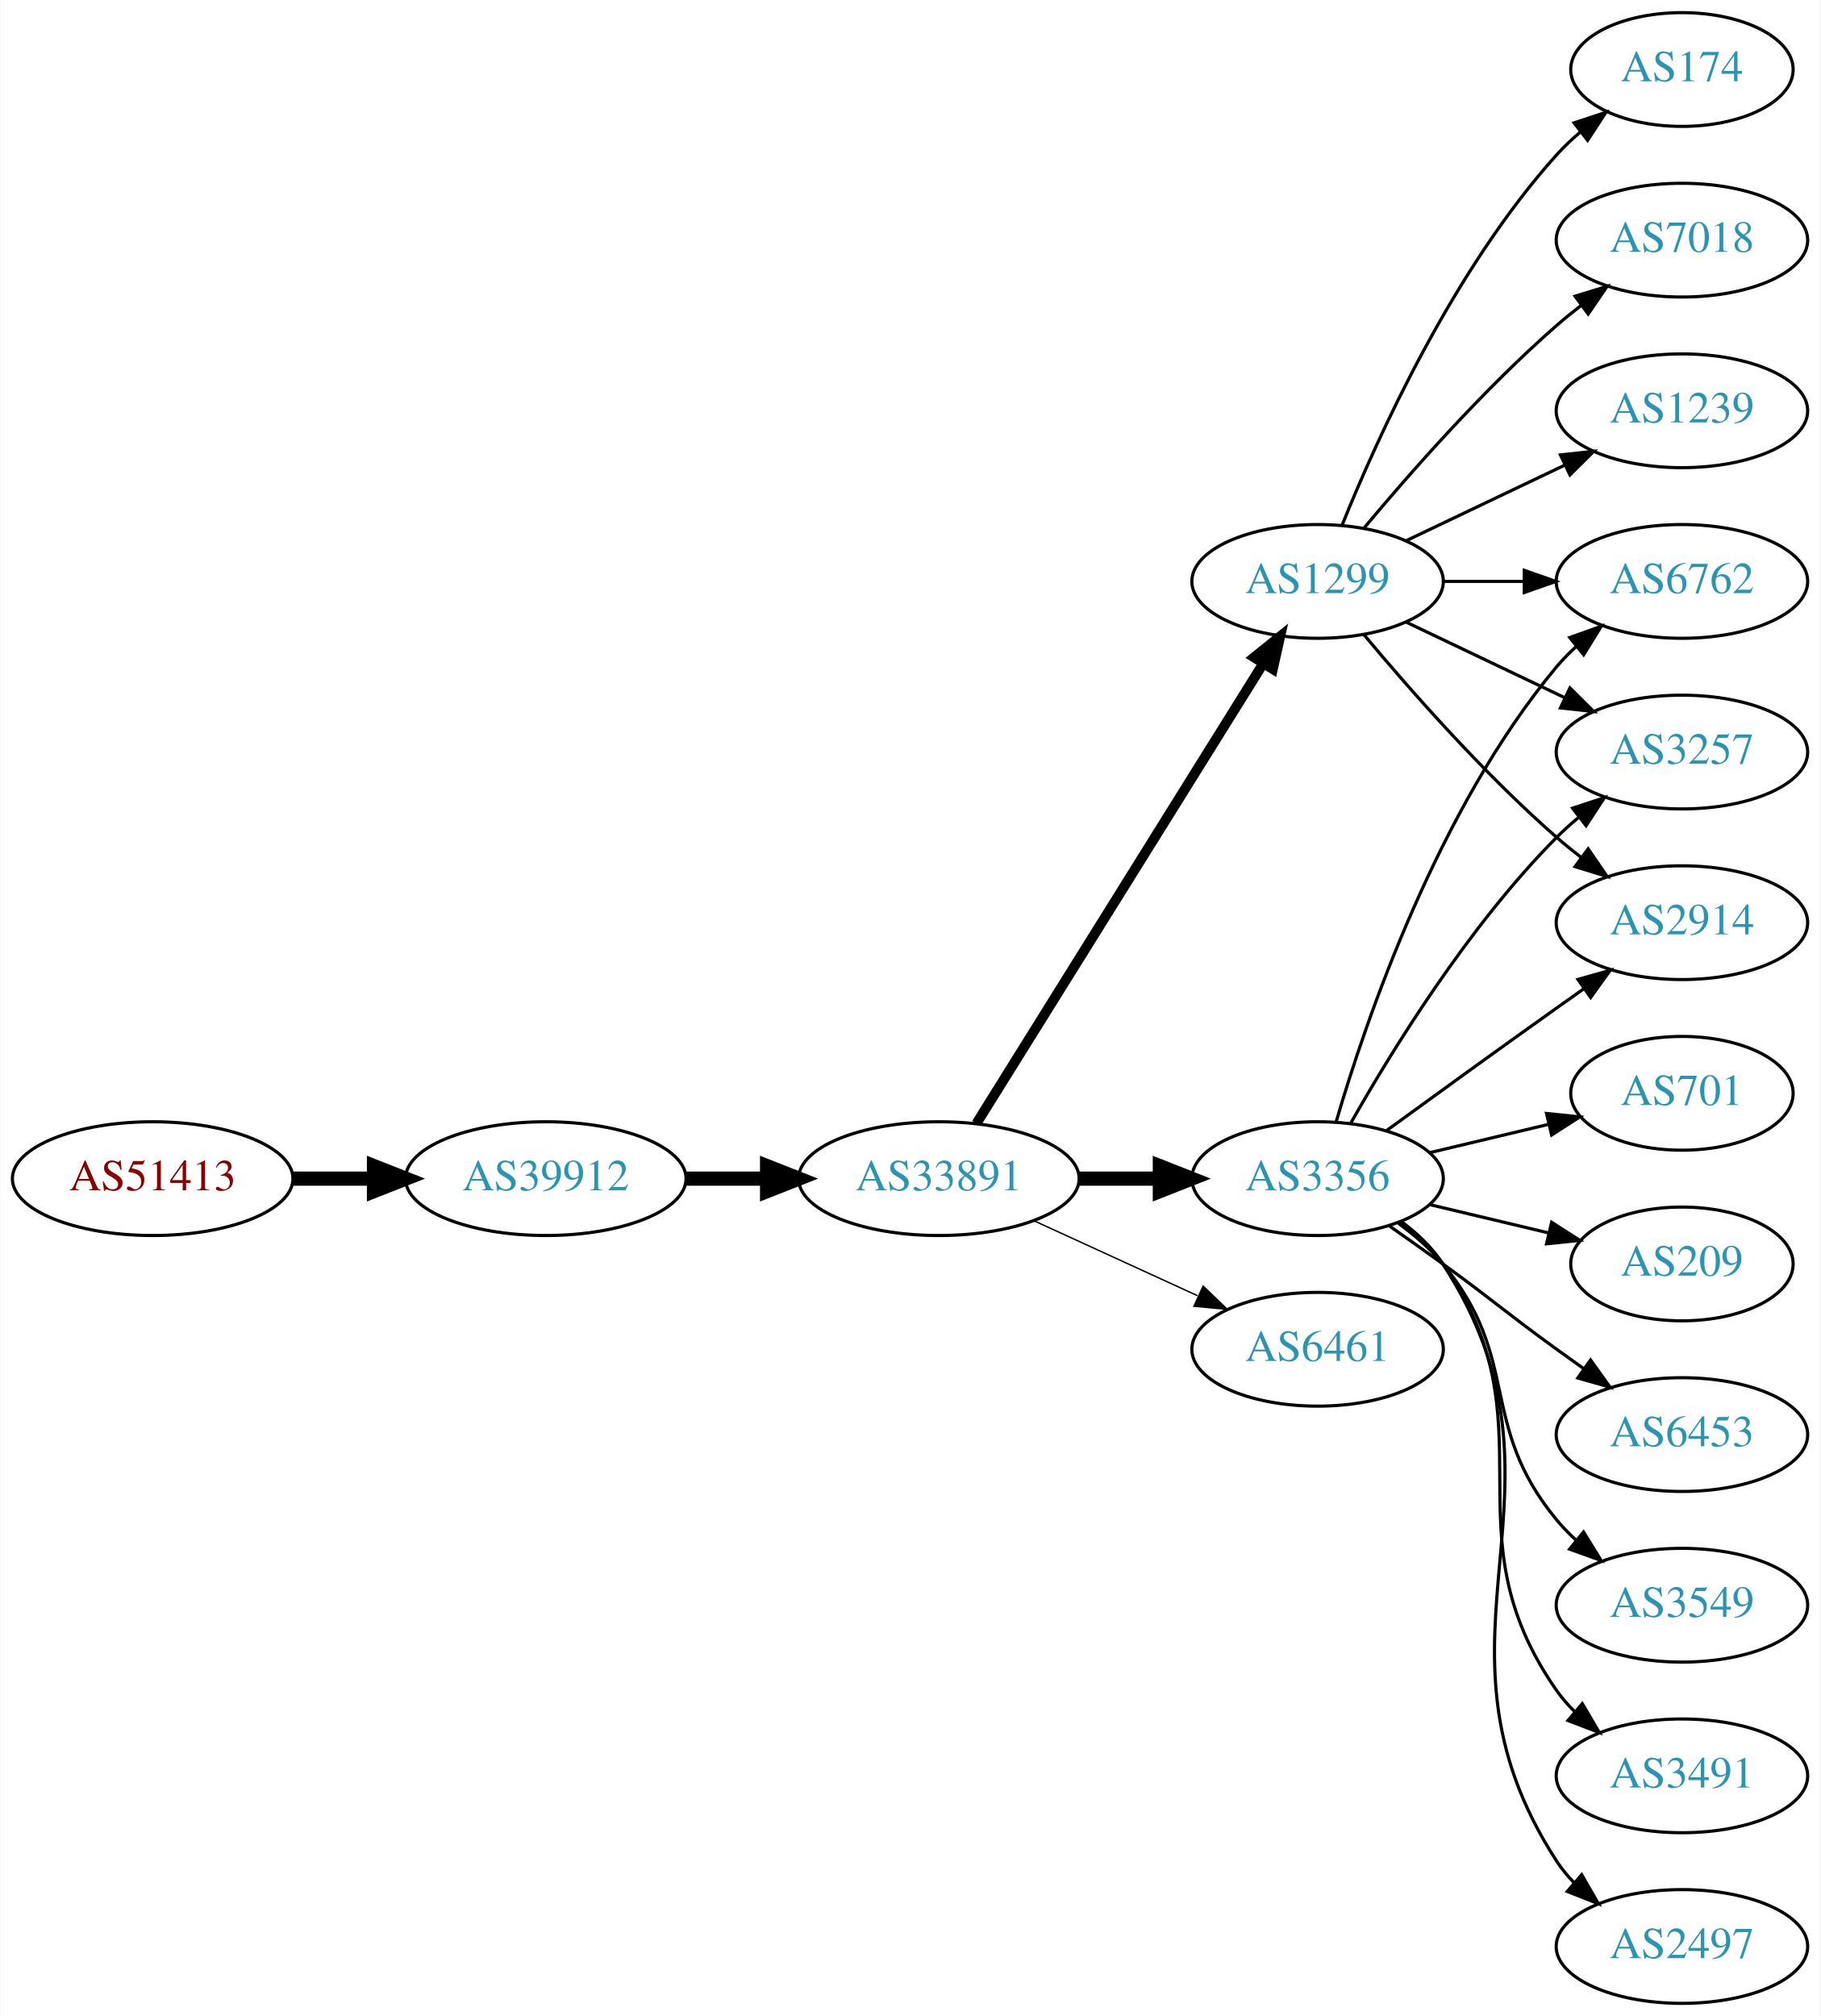
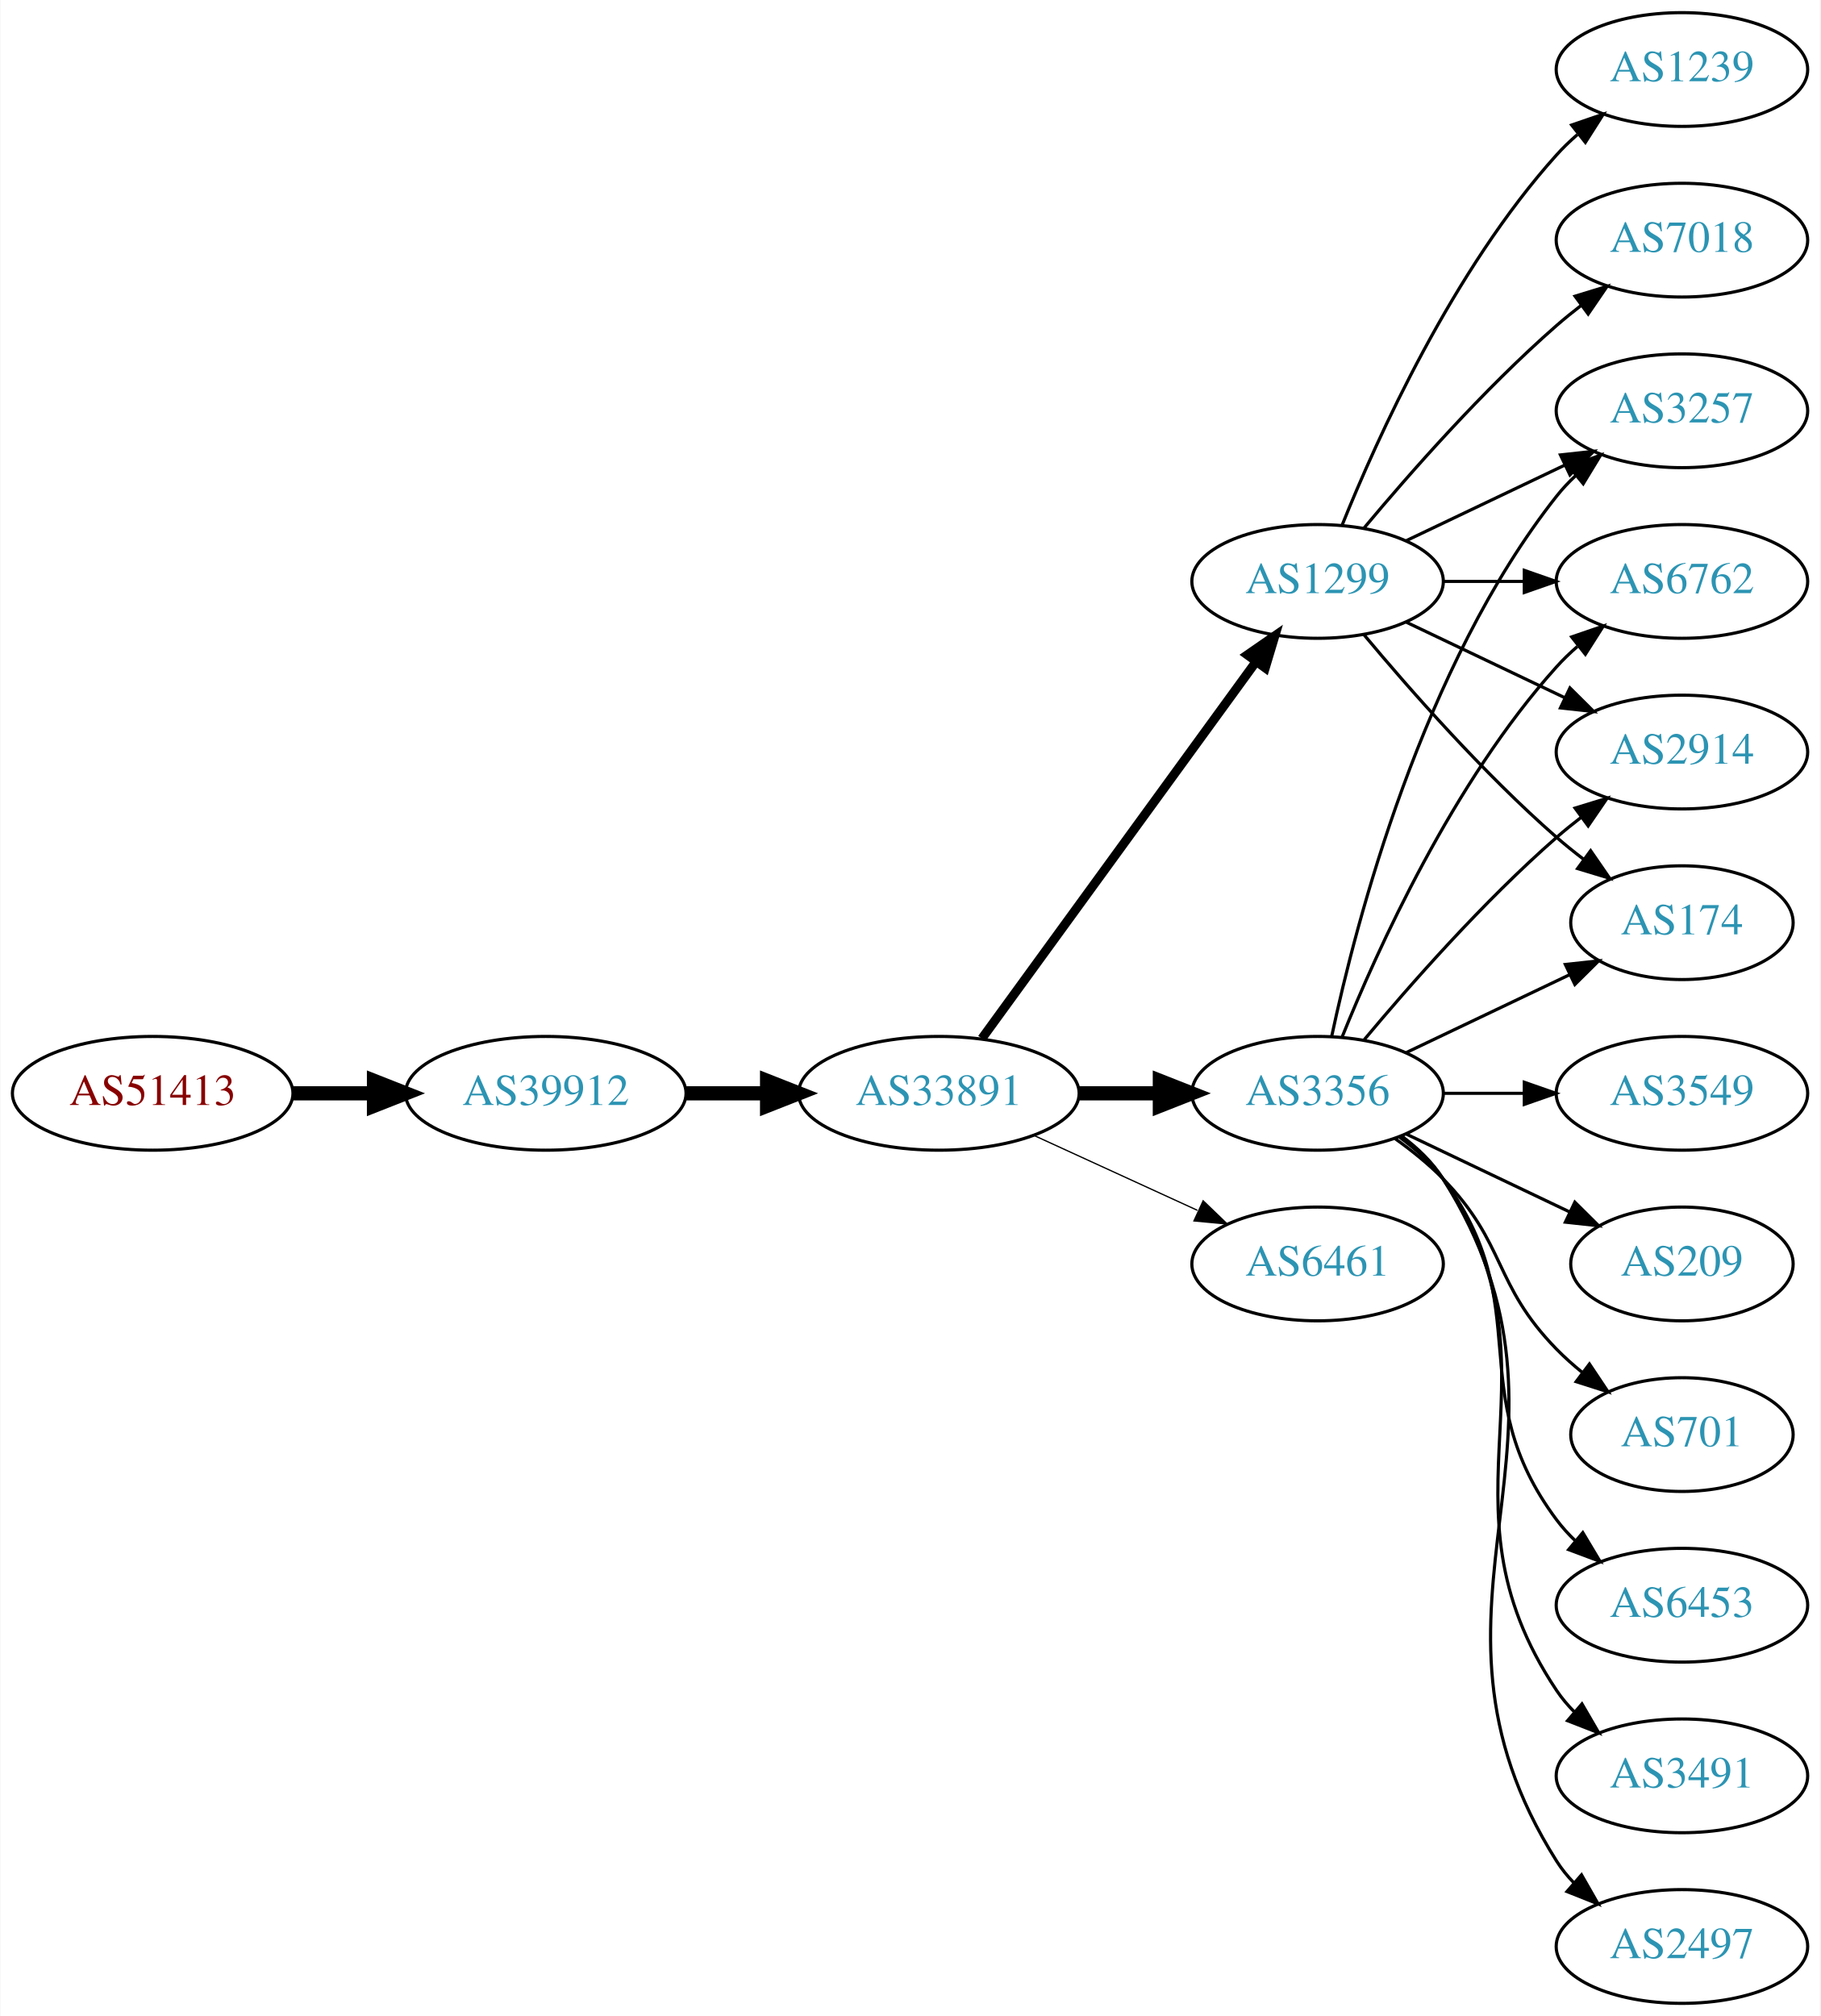
<svg xmlns="http://www.w3.org/2000/svg" xmlns:xlink="http://www.w3.org/1999/xlink" width="576pt" height="638pt" viewBox="0.00 0.00 575.76 638.00">
  <g id="graph0" class="graph" transform="scale(1 1) rotate(0) translate(4 634)">
    <polygon fill="white" stroke="none" points="-4,4 -4,-634 571.762,-634 571.762,4 -4,4" />
    <g id="node1" class="node">
      <g id="a_node1">
        <a xlink:href="/asn/51413" xlink:title="AS51413 ~ Wirtschaftskammer Kaernten [AT]">
-           <ellipse fill="#ffffff" stroke="black" cx="44.196" cy="-261" rx="44.393" ry="18" />
-           <text text-anchor="middle" x="44.196" y="-257.3" font-family="Times,serif" font-size="14.00" fill="#880000">AS51413</text>
+           <ellipse fill="#ffffff" stroke="black" cx="44.196" cy="-288" rx="44.393" ry="18" />
+           <text text-anchor="middle" x="44.196" y="-284.3" font-family="Times,serif" font-size="14.00" fill="#880000">AS51413</text>
        </a>
      </g>
    </g>
    <g id="node2" class="node">
      <g id="a_node2">
        <a xlink:href="/asn/39912" xlink:title="AS39912 ~ oja.at GmbH [AT]">
-           <ellipse fill="#ffffff" stroke="black" cx="168.588" cy="-261" rx="44.393" ry="18" />
-           <text text-anchor="middle" x="168.588" y="-257.3" font-family="Times,serif" font-size="14.00" fill="#2c94b3">AS39912</text>
+           <ellipse fill="#ffffff" stroke="black" cx="168.588" cy="-288" rx="44.393" ry="18" />
+           <text text-anchor="middle" x="168.588" y="-284.3" font-family="Times,serif" font-size="14.00" fill="#2c94b3">AS39912</text>
        </a>
      </g>
    </g>
    <g id="edge1" class="edge">
-       <path fill="none" stroke="black" stroke-width="4.5" d="M88.692,-261C96.898,-261 105.569,-261 114.041,-261" />
-       <polygon fill="black" stroke="black" stroke-width="4.5" points="114.233,-264.938 124.233,-261 114.233,-257.063 114.233,-264.938" />
+       <path fill="none" stroke="black" stroke-width="4.5" d="M88.692,-288C96.898,-288 105.569,-288 114.041,-288" />
+       <polygon fill="black" stroke="black" stroke-width="4.5" points="114.233,-291.938 124.233,-288 114.233,-284.063 114.233,-291.938" />
    </g>
    <g id="node3" class="node">
      <g id="a_node3">
        <a xlink:href="/asn/33891" xlink:title="AS33891 ~ CORE-BACKBONE GMBH GLOBAL NETWORK [DE]">
-           <ellipse fill="#ffffff" stroke="black" cx="292.98" cy="-261" rx="44.393" ry="18" />
-           <text text-anchor="middle" x="292.98" y="-257.3" font-family="Times,serif" font-size="14.00" fill="#2c94b3">AS33891</text>
+           <ellipse fill="#ffffff" stroke="black" cx="292.98" cy="-288" rx="44.393" ry="18" />
+           <text text-anchor="middle" x="292.98" y="-284.3" font-family="Times,serif" font-size="14.00" fill="#2c94b3">AS33891</text>
        </a>
      </g>
    </g>
    <g id="edge2" class="edge">
-       <path fill="none" stroke="black" stroke-width="4.5" d="M213.084,-261C221.29,-261 229.961,-261 238.434,-261" />
-       <polygon fill="black" stroke="black" stroke-width="4.5" points="238.625,-264.938 248.625,-261 238.625,-257.063 238.625,-264.938" />
+       <path fill="none" stroke="black" stroke-width="4.5" d="M213.084,-288C221.29,-288 229.961,-288 238.434,-288" />
+       <polygon fill="black" stroke="black" stroke-width="4.5" points="238.625,-291.938 248.625,-288 238.625,-284.063 238.625,-291.938" />
    </g>
    <g id="node4" class="node">
      <g id="a_node4">
        <a xlink:href="/asn/3356" xlink:title="AS3356 ~ Level 3 Parent, LLC [US]">
-           <ellipse fill="#ffffff" stroke="black" cx="412.823" cy="-261" rx="39.794" ry="18" />
-           <text text-anchor="middle" x="412.823" y="-257.3" font-family="Times,serif" font-size="14.00" fill="#2c94b3">AS3356</text>
+           <ellipse fill="#ffffff" stroke="black" cx="412.823" cy="-288" rx="39.794" ry="18" />
+           <text text-anchor="middle" x="412.823" y="-284.3" font-family="Times,serif" font-size="14.00" fill="#2c94b3">AS3356</text>
        </a>
      </g>
    </g>
    <g id="edge3" class="edge">
-       <path fill="none" stroke="black" stroke-width="4.5" d="M337.191,-261C345.504,-261 354.267,-261 362.749,-261" />
-       <polygon fill="black" stroke="black" stroke-width="4.5" points="362.908,-264.938 372.908,-261 362.908,-257.063 362.908,-264.938" />
+       <path fill="none" stroke="black" stroke-width="4.5" d="M337.191,-288C345.504,-288 354.267,-288 362.749,-288" />
+       <polygon fill="black" stroke="black" stroke-width="4.5" points="362.908,-291.938 372.908,-288 362.908,-284.063 362.908,-291.938" />
    </g>
    <g id="node5" class="node">
      <g id="a_node5">
        <a xlink:href="/asn/1299" xlink:title="AS1299 ~ Telia Carrier [EU]">
          <ellipse fill="#ffffff" stroke="black" cx="412.823" cy="-450" rx="39.794" ry="18" />
          <text text-anchor="middle" x="412.823" y="-446.3" font-family="Times,serif" font-size="14.00" fill="#2c94b3">AS1299</text>
        </a>
      </g>
    </g>
    <g id="edge4" class="edge">
-       <path fill="none" stroke="black" stroke-width="3.15" d="M304.856,-278.442C325.639,-311.775 371.099,-384.686 395.528,-423.866" />
-       <polygon fill="black" stroke="black" stroke-width="3.15" points="392.713,-425.966 400.974,-432.6 398.653,-422.263 392.713,-425.966" />
+       <path fill="none" stroke="black" stroke-width="2.864" d="M306.592,-305.337C327.412,-333.96 369.075,-391.233 393.264,-424.486" />
+       <polygon fill="black" stroke="black" stroke-width="2.864" points="390.589,-426.76 399.302,-432.788 396.25,-422.642 390.589,-426.76" />
    </g>
    <g id="node6" class="node">
      <g id="a_node6">
        <a xlink:href="/asn/6461" xlink:title="AS6461 ~ Zayo Bandwidth [US]">
-           <ellipse fill="#ffffff" stroke="black" cx="412.823" cy="-207" rx="39.794" ry="18" />
-           <text text-anchor="middle" x="412.823" y="-203.3" font-family="Times,serif" font-size="14.00" fill="#2c94b3">AS6461</text>
+           <ellipse fill="#ffffff" stroke="black" cx="412.823" cy="-234" rx="39.794" ry="18" />
+           <text text-anchor="middle" x="412.823" y="-230.3" font-family="Times,serif" font-size="14.00" fill="#2c94b3">AS6461</text>
        </a>
      </g>
    </g>
    <g id="edge5" class="edge">
-       <path fill="none" stroke="black" stroke-width="0.45" d="M323.11,-247.652C338.721,-240.498 358.119,-231.609 374.791,-223.97" />
-       <polygon fill="black" stroke="black" stroke-width="0.45" points="376.61,-226.986 384.243,-219.638 373.694,-220.622 376.61,-226.986" />
+       <path fill="none" stroke="black" stroke-width="0.409" d="M323.11,-274.652C338.721,-267.498 358.119,-258.609 374.791,-250.97" />
+       <polygon fill="black" stroke="black" stroke-width="0.409" points="376.61,-253.986 384.243,-246.638 373.694,-247.622 376.61,-253.986" />
    </g>
    <g id="node7" class="node">
      <g id="a_node7">
-         <a xlink:href="/asn/6762" xlink:title="AS6762 ~ TELECOM ITALIA SPARKLE S.p.A. [IT]">
-           <ellipse fill="#ffffff" stroke="black" cx="528.116" cy="-450" rx="39.794" ry="18" />
-           <text text-anchor="middle" x="528.116" y="-446.3" font-family="Times,serif" font-size="14.00" fill="#2c94b3">AS6762</text>
+         <a xlink:href="/asn/2914" xlink:title="AS2914 ~ NTT America, Inc. [US]">
+           <ellipse fill="#ffffff" stroke="black" cx="528.116" cy="-396" rx="39.794" ry="18" />
+           <text text-anchor="middle" x="528.116" y="-392.3" font-family="Times,serif" font-size="14.00" fill="#2c94b3">AS2914</text>
        </a>
      </g>
    </g>
    <g id="edge6" class="edge">
-       <path fill="none" stroke="black" d="M418.697,-279.002C428.011,-310.844 450.828,-377.981 488.469,-423 490.34,-425.237 492.438,-427.374 494.664,-429.396" />
-       <polygon fill="black" stroke="black" points="492.608,-432.234 502.583,-435.804 497.011,-426.793 492.608,-432.234" />
+       <path fill="none" stroke="black" d="M427.453,-304.817C441.736,-321.929 465.282,-348.745 488.469,-369 490.935,-371.154 493.574,-373.294 496.271,-375.372" />
+       <polygon fill="black" stroke="black" points="494.296,-378.264 504.425,-381.37 498.444,-372.625 494.296,-378.264" />
    </g>
    <g id="node8" class="node">
      <g id="a_node8">
-         <a xlink:href="/asn/701" xlink:title="AS701 ~ UUNET [US]">
-           <ellipse fill="#ffffff" stroke="black" cx="528.116" cy="-288" rx="35.194" ry="18" />
-           <text text-anchor="middle" x="528.116" y="-284.3" font-family="Times,serif" font-size="14.00" fill="#2c94b3">AS701</text>
+         <a xlink:href="/asn/3549" xlink:title="AS3549 ~ Level 3 Parent, LLC [US]">
+           <ellipse fill="#ffffff" stroke="black" cx="528.116" cy="-288" rx="39.794" ry="18" />
+           <text text-anchor="middle" x="528.116" y="-284.3" font-family="Times,serif" font-size="14.00" fill="#2c94b3">AS3549</text>
        </a>
      </g>
    </g>
    <g id="edge7" class="edge">
-       <path fill="none" stroke="black" d="M448.43,-269.248C460.225,-272.058 473.529,-275.229 485.797,-278.153" />
-       <polygon fill="black" stroke="black" points="485.263,-281.624 495.802,-280.537 486.886,-274.814 485.263,-281.624" />
+       <path fill="none" stroke="black" d="M452.495,-288C460.698,-288 469.462,-288 477.994,-288" />
+       <polygon fill="black" stroke="black" points="478.233,-291.5 488.233,-288 478.233,-284.5 478.233,-291.5" />
    </g>
    <g id="node9" class="node">
      <g id="a_node9">
        <a xlink:href="/asn/209" xlink:title="AS209 ~ CenturyLink Communications, LLC [US]">
          <ellipse fill="#ffffff" stroke="black" cx="528.116" cy="-234" rx="35.194" ry="18" />
          <text text-anchor="middle" x="528.116" y="-230.3" font-family="Times,serif" font-size="14.00" fill="#2c94b3">AS209</text>
        </a>
      </g>
    </g>
    <g id="edge8" class="edge">
-       <path fill="none" stroke="black" d="M448.43,-252.752C460.225,-249.942 473.529,-246.771 485.797,-243.847" />
-       <polygon fill="black" stroke="black" points="486.886,-247.186 495.802,-241.463 485.263,-240.376 486.886,-247.186" />
+       <path fill="none" stroke="black" d="M440.959,-275.066C456.391,-267.71 475.877,-258.423 492.412,-250.541" />
+       <polygon fill="black" stroke="black" points="494.232,-253.551 501.754,-246.089 491.221,-247.232 494.232,-253.551" />
    </g>
    <g id="node10" class="node">
      <g id="a_node10">
-         <a xlink:href="/asn/6453" xlink:title="AS6453 ~ TATA COMMUNICATIONS (AMERICA) INC [US]">
-           <ellipse fill="#ffffff" stroke="black" cx="528.116" cy="-180" rx="39.794" ry="18" />
-           <text text-anchor="middle" x="528.116" y="-176.3" font-family="Times,serif" font-size="14.00" fill="#2c94b3">AS6453</text>
+         <a xlink:href="/asn/701" xlink:title="AS701 ~ UUNET [US]">
+           <ellipse fill="#ffffff" stroke="black" cx="528.116" cy="-180" rx="35.194" ry="18" />
+           <text text-anchor="middle" x="528.116" y="-176.3" font-family="Times,serif" font-size="14.00" fill="#2c94b3">AS701</text>
        </a>
      </g>
    </g>
    <g id="edge9" class="edge">
-       <path fill="none" stroke="black" d="M435.58,-245.991C441.114,-242.121 447.033,-237.936 452.469,-234 468.669,-222.271 472.27,-218.729 488.469,-207 491.272,-204.971 494.204,-202.875 497.145,-200.79" />
-       <polygon fill="black" stroke="black" points="499.196,-203.627 505.359,-195.009 495.167,-197.903 499.196,-203.627" />
+       <path fill="none" stroke="black" d="M437.417,-273.611C442.673,-269.852 448.005,-265.563 452.469,-261 472.642,-240.383 468.297,-227.617 488.469,-207 490.949,-204.466 493.695,-202.017 496.548,-199.696" />
+       <polygon fill="black" stroke="black" points="498.85,-202.343 504.733,-193.532 494.639,-196.752 498.85,-202.343" />
    </g>
    <g id="node11" class="node">
      <g id="a_node11">
-         <a xlink:href="/asn/3549" xlink:title="AS3549 ~ Level 3 Parent, LLC [US]">
+         <a xlink:href="/asn/6453" xlink:title="AS6453 ~ TATA COMMUNICATIONS (AMERICA) INC [US]">
          <ellipse fill="#ffffff" stroke="black" cx="528.116" cy="-126" rx="39.794" ry="18" />
-           <text text-anchor="middle" x="528.116" y="-122.3" font-family="Times,serif" font-size="14.00" fill="#2c94b3">AS3549</text>
+           <text text-anchor="middle" x="528.116" y="-122.3" font-family="Times,serif" font-size="14.00" fill="#2c94b3">AS6453</text>
        </a>
      </g>
    </g>
    <g id="edge10" class="edge">
-       <path fill="none" stroke="black" d="M438.404,-246.844C443.498,-243.128 448.512,-238.799 452.469,-234 477.534,-203.606 463.405,-183.394 488.469,-153 490.325,-150.75 492.412,-148.604 494.631,-146.576" />
-       <polygon fill="black" stroke="black" points="496.979,-149.177 502.535,-140.156 492.566,-143.744 496.979,-149.177" />
+       <path fill="none" stroke="black" d="M438.754,-274.118C443.83,-270.389 448.748,-265.984 452.469,-261 482.741,-220.458 458.198,-193.542 488.469,-153 490.214,-150.664 492.221,-148.455 494.385,-146.383" />
+       <polygon fill="black" stroke="black" points="496.744,-148.973 502.185,-139.882 492.262,-143.595 496.744,-148.973" />
    </g>
    <g id="node12" class="node">
      <g id="a_node12">
+         <a xlink:href="/asn/174" xlink:title="AS174 ~ Cogent Communications [US]">
+           <ellipse fill="#ffffff" stroke="black" cx="528.116" cy="-342" rx="35.194" ry="18" />
+           <text text-anchor="middle" x="528.116" y="-338.3" font-family="Times,serif" font-size="14.00" fill="#2c94b3">AS174</text>
+         </a>
+       </g>
+     </g>
+     <g id="edge11" class="edge">
+       <path fill="none" stroke="black" d="M440.959,-300.934C456.391,-308.29 475.877,-317.577 492.412,-325.459" />
+       <polygon fill="black" stroke="black" points="491.221,-328.768 501.754,-329.911 494.232,-322.449 491.221,-328.768" />
+     </g>
+     <g id="node13" class="node">
+       <g id="a_node13">
        <a xlink:href="/asn/3491" xlink:title="AS3491 ~ PCCW Global, Inc. [US]">
          <ellipse fill="#ffffff" stroke="black" cx="528.116" cy="-72" rx="39.794" ry="18" />
          <text text-anchor="middle" x="528.116" y="-68.3" font-family="Times,serif" font-size="14.00" fill="#2c94b3">AS3491</text>
        </a>
      </g>
    </g>
-     <g id="edge11" class="edge">
-       <path fill="none" stroke="black" d="M438.982,-247.284C444.047,-243.545 448.902,-239.096 452.469,-234 488.083,-183.131 452.856,-149.869 488.469,-99 490.142,-96.611 492.097,-94.365 494.224,-92.267" />
-       <polygon fill="black" stroke="black" points="496.589,-94.851 501.957,-85.716 492.064,-89.51 496.589,-94.851" />
-     </g>
-     <g id="node13" class="node">
-       <g id="a_node13">
-         <a xlink:href="/asn/3257" xlink:title="AS3257 ~ GTT [DE]">
-           <ellipse fill="#ffffff" stroke="black" cx="528.116" cy="-396" rx="39.794" ry="18" />
-           <text text-anchor="middle" x="528.116" y="-392.3" font-family="Times,serif" font-size="14.00" fill="#2c94b3">AS3257</text>
-         </a>
-       </g>
-     </g>
    <g id="edge12" class="edge">
-       <path fill="none" stroke="black" d="M423.283,-278.49C436.065,-301.096 460.497,-340.886 488.469,-369 490.58,-371.121 492.876,-373.188 495.262,-375.171" />
-       <polygon fill="black" stroke="black" points="493.514,-378.242 503.577,-381.556 497.777,-372.69 493.514,-378.242" />
+       <path fill="none" stroke="black" d="M439.142,-274.393C444.198,-270.649 449.01,-266.169 452.469,-261 493.494,-199.706 447.445,-160.294 488.469,-99 490.091,-96.577 492.01,-94.305 494.112,-92.19" />
+       <polygon fill="black" stroke="black" points="496.479,-94.771 501.797,-85.607 491.925,-89.454 496.479,-94.771" />
    </g>
    <g id="node14" class="node">
      <g id="a_node14">
-         <a xlink:href="/asn/2914" xlink:title="AS2914 ~ NTT America, Inc. [US]">
-           <ellipse fill="#ffffff" stroke="black" cx="528.116" cy="-342" rx="39.794" ry="18" />
-           <text text-anchor="middle" x="528.116" y="-338.3" font-family="Times,serif" font-size="14.00" fill="#2c94b3">AS2914</text>
+         <a xlink:href="/asn/3257" xlink:title="AS3257 ~ GTT [DE]">
+           <ellipse fill="#ffffff" stroke="black" cx="528.116" cy="-504" rx="39.794" ry="18" />
+           <text text-anchor="middle" x="528.116" y="-500.3" font-family="Times,serif" font-size="14.00" fill="#2c94b3">AS3257</text>
        </a>
      </g>
    </g>
    <g id="edge13" class="edge">
-       <path fill="none" stroke="black" d="M434.671,-276.222C449.605,-287.091 470.219,-302.025 488.469,-315 491.29,-317.005 494.233,-319.085 497.181,-321.159" />
-       <polygon fill="black" stroke="black" points="495.208,-324.05 505.406,-326.926 499.227,-318.319 495.208,-324.05" />
+       <path fill="none" stroke="black" d="M417.313,-306.16C424.944,-342.03 445.936,-423.155 488.469,-477 490.277,-479.288 492.33,-481.462 494.524,-483.51" />
+       <polygon fill="black" stroke="black" points="492.435,-486.323 502.384,-489.966 496.878,-480.914 492.435,-486.323" />
    </g>
    <g id="node15" class="node">
      <g id="a_node15">
        <a xlink:href="/asn/2497" xlink:title="AS2497 ~ Internet Initiative Japan Inc. [JP]">
          <ellipse fill="#ffffff" stroke="black" cx="528.116" cy="-18" rx="39.794" ry="18" />
          <text text-anchor="middle" x="528.116" y="-14.3" font-family="Times,serif" font-size="14.00" fill="#2c94b3">AS2497</text>
        </a>
      </g>
    </g>
    <g id="edge14" class="edge">
-       <path fill="none" stroke="black" d="M439.259,-247.47C444.309,-243.722 449.089,-239.221 452.469,-234 498.944,-162.222 441.995,-116.778 488.469,-45 490.054,-42.553 491.946,-40.263 494.029,-38.136" />
-       <polygon fill="black" stroke="black" points="496.398,-40.715 501.68,-31.53 491.823,-35.416 496.398,-40.715" />
+       <path fill="none" stroke="black" d="M439.349,-274.528C444.394,-270.777 449.149,-266.26 452.469,-261 504.419,-178.7 436.52,-127.3 488.469,-45 490.026,-42.534 491.897,-40.232 493.966,-38.095" />
+       <polygon fill="black" stroke="black" points="496.336,-40.673 501.59,-31.473 491.745,-35.389 496.336,-40.673" />
+     </g>
+     <g id="node16" class="node">
+       <g id="a_node16">
+         <a xlink:href="/asn/6762" xlink:title="AS6762 ~ TELECOM ITALIA SPARKLE S.p.A. [IT]">
+           <ellipse fill="#ffffff" stroke="black" cx="528.116" cy="-450" rx="39.794" ry="18" />
+           <text text-anchor="middle" x="528.116" y="-446.3" font-family="Times,serif" font-size="14.00" fill="#2c94b3">AS6762</text>
+         </a>
+       </g>
+     </g>
+     <g id="edge15" class="edge">
+       <path fill="none" stroke="black" d="M420.571,-305.787C431.622,-333.243 455.675,-386.578 488.469,-423 490.472,-425.224 492.691,-427.363 495.023,-429.397" />
+       <polygon fill="black" stroke="black" points="493.221,-432.433 503.242,-435.873 497.554,-426.935 493.221,-432.433" />
+     </g>
+     <g id="edge18" class="edge">
+       <path fill="none" stroke="black" d="M440.959,-437.066C455.953,-429.919 474.774,-420.948 490.998,-413.215" />
+       <polygon fill="black" stroke="black" points="492.68,-416.291 500.201,-408.829 489.668,-409.972 492.68,-416.291" />
+     </g>
+     <g id="edge21" class="edge">
+       <path fill="none" stroke="black" d="M427.453,-433.183C441.736,-416.071 465.282,-389.255 488.469,-369 491.139,-366.668 494.012,-364.352 496.942,-362.114" />
+       <polygon fill="black" stroke="black" points="499.22,-364.784 505.234,-356.061 495.093,-359.13 499.22,-364.784" />
+     </g>
+     <g id="edge16" class="edge">
+       <path fill="none" stroke="black" d="M440.959,-462.934C455.953,-470.081 474.774,-479.052 490.998,-486.785" />
+       <polygon fill="black" stroke="black" points="489.668,-490.028 500.201,-491.171 492.68,-483.709 489.668,-490.028" />
    </g>
    <g id="edge17" class="edge">
      <path fill="none" stroke="black" d="M452.495,-450C460.698,-450 469.462,-450 477.994,-450" />
      <polygon fill="black" stroke="black" points="478.233,-453.5 488.233,-450 478.233,-446.5 478.233,-453.5" />
    </g>
-     <g id="edge16" class="edge">
-       <path fill="none" stroke="black" d="M440.959,-437.066C455.953,-429.919 474.774,-420.948 490.998,-413.215" />
-       <polygon fill="black" stroke="black" points="492.68,-416.291 500.201,-408.829 489.668,-409.972 492.68,-416.291" />
-     </g>
-     <g id="edge15" class="edge">
-       <path fill="none" stroke="black" d="M427.453,-433.183C441.736,-416.071 465.282,-389.255 488.469,-369 490.935,-366.846 493.574,-364.706 496.271,-362.628" />
-       <polygon fill="black" stroke="black" points="498.444,-365.375 504.425,-356.63 494.296,-359.736 498.444,-365.375" />
-     </g>
-     <g id="node16" class="node">
-       <g id="a_node16">
-         <a xlink:href="/asn/174" xlink:title="AS174 ~ Cogent Communications [US]">
-           <ellipse fill="#ffffff" stroke="black" cx="528.116" cy="-612" rx="35.194" ry="18" />
-           <text text-anchor="middle" x="528.116" y="-608.3" font-family="Times,serif" font-size="14.00" fill="#2c94b3">AS174</text>
-         </a>
-       </g>
-     </g>
-     <g id="edge18" class="edge">
-       <path fill="none" stroke="black" d="M420.571,-467.787C431.622,-495.243 455.675,-548.578 488.469,-585 490.785,-587.572 493.39,-590.03 496.125,-592.343" />
-       <polygon fill="black" stroke="black" points="493.991,-595.117 504.049,-598.448 498.264,-589.572 493.991,-595.117" />
-     </g>
    <g id="node17" class="node">
      <g id="a_node17">
+         <a xlink:href="/asn/1239" xlink:title="AS1239 ~ Sprint [US]">
+           <ellipse fill="#ffffff" stroke="black" cx="528.116" cy="-612" rx="39.794" ry="18" />
+           <text text-anchor="middle" x="528.116" y="-608.3" font-family="Times,serif" font-size="14.00" fill="#2c94b3">AS1239</text>
+         </a>
+       </g>
+     </g>
+     <g id="edge19" class="edge">
+       <path fill="none" stroke="black" d="M420.571,-467.787C431.622,-495.243 455.675,-548.578 488.469,-585 490.472,-587.224 492.691,-589.363 495.023,-591.397" />
+       <polygon fill="black" stroke="black" points="493.221,-594.433 503.242,-597.873 497.554,-588.935 493.221,-594.433" />
+     </g>
+     <g id="node18" class="node">
+       <g id="a_node18">
        <a xlink:href="/asn/7018" xlink:title="AS7018 ~ AT&amp;T Services, Inc. [US]">
          <ellipse fill="#ffffff" stroke="black" cx="528.116" cy="-558" rx="39.794" ry="18" />
          <text text-anchor="middle" x="528.116" y="-554.3" font-family="Times,serif" font-size="14.00" fill="#2c94b3">AS7018</text>
        </a>
      </g>
    </g>
-     <g id="edge19" class="edge">
+     <g id="edge20" class="edge">
      <path fill="none" stroke="black" d="M427.453,-466.817C441.736,-483.929 465.282,-510.745 488.469,-531 490.935,-533.154 493.574,-535.294 496.271,-537.372" />
      <polygon fill="black" stroke="black" points="494.296,-540.264 504.425,-543.37 498.444,-534.625 494.296,-540.264" />
    </g>
-     <g id="node18" class="node">
-       <g id="a_node18">
-         <a xlink:href="/asn/1239" xlink:title="AS1239 ~ Sprint [US]">
-           <ellipse fill="#ffffff" stroke="black" cx="528.116" cy="-504" rx="39.794" ry="18" />
-           <text text-anchor="middle" x="528.116" y="-500.3" font-family="Times,serif" font-size="14.00" fill="#2c94b3">AS1239</text>
-         </a>
-       </g>
-     </g>
-     <g id="edge20" class="edge">
-       <path fill="none" stroke="black" d="M440.959,-462.934C455.953,-470.081 474.774,-479.052 490.998,-486.785" />
-       <polygon fill="black" stroke="black" points="489.668,-490.028 500.201,-491.171 492.68,-483.709 489.668,-490.028" />
-     </g>
  </g>
</svg>
